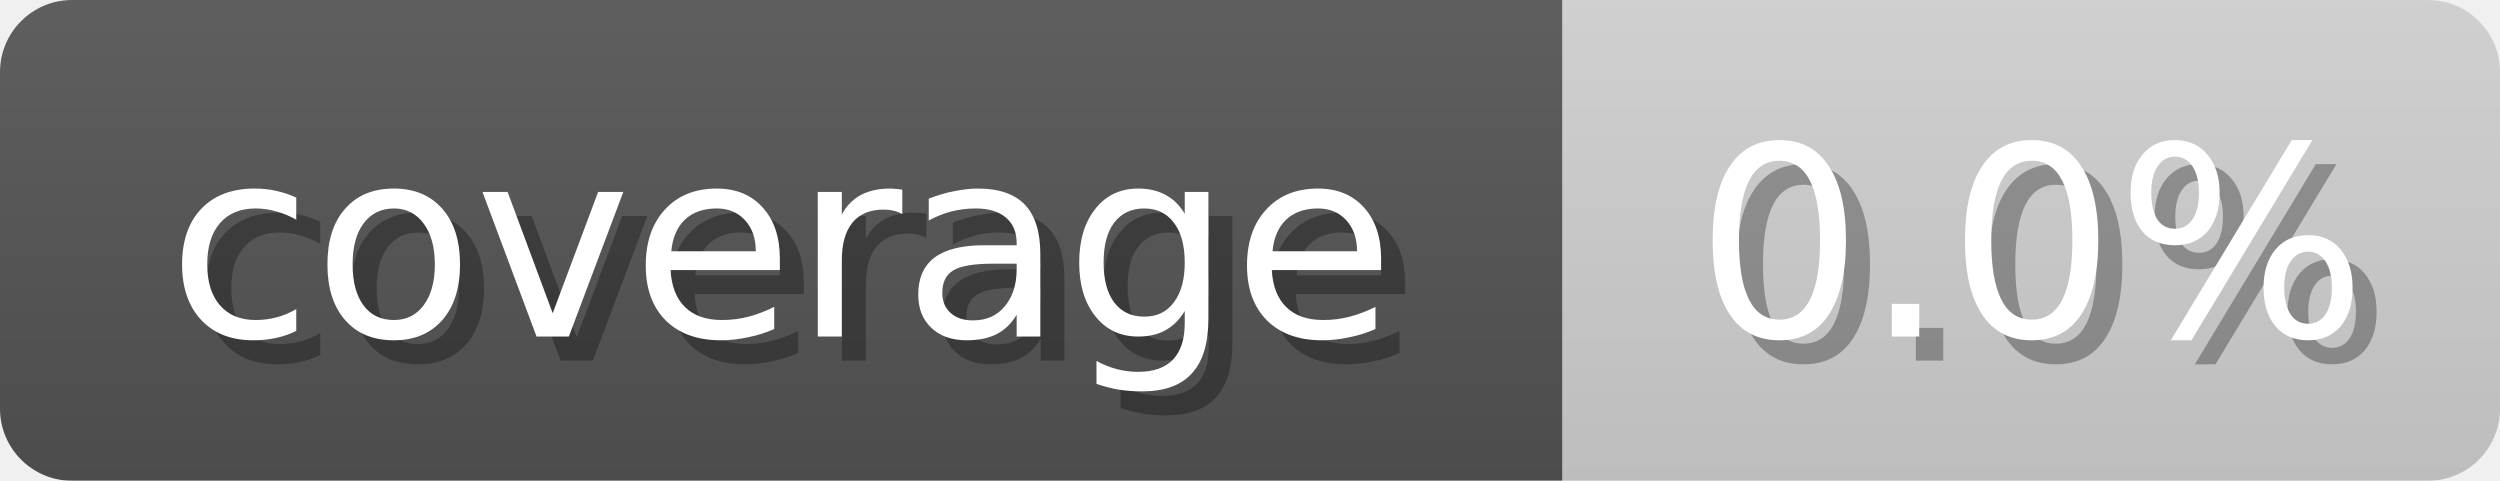
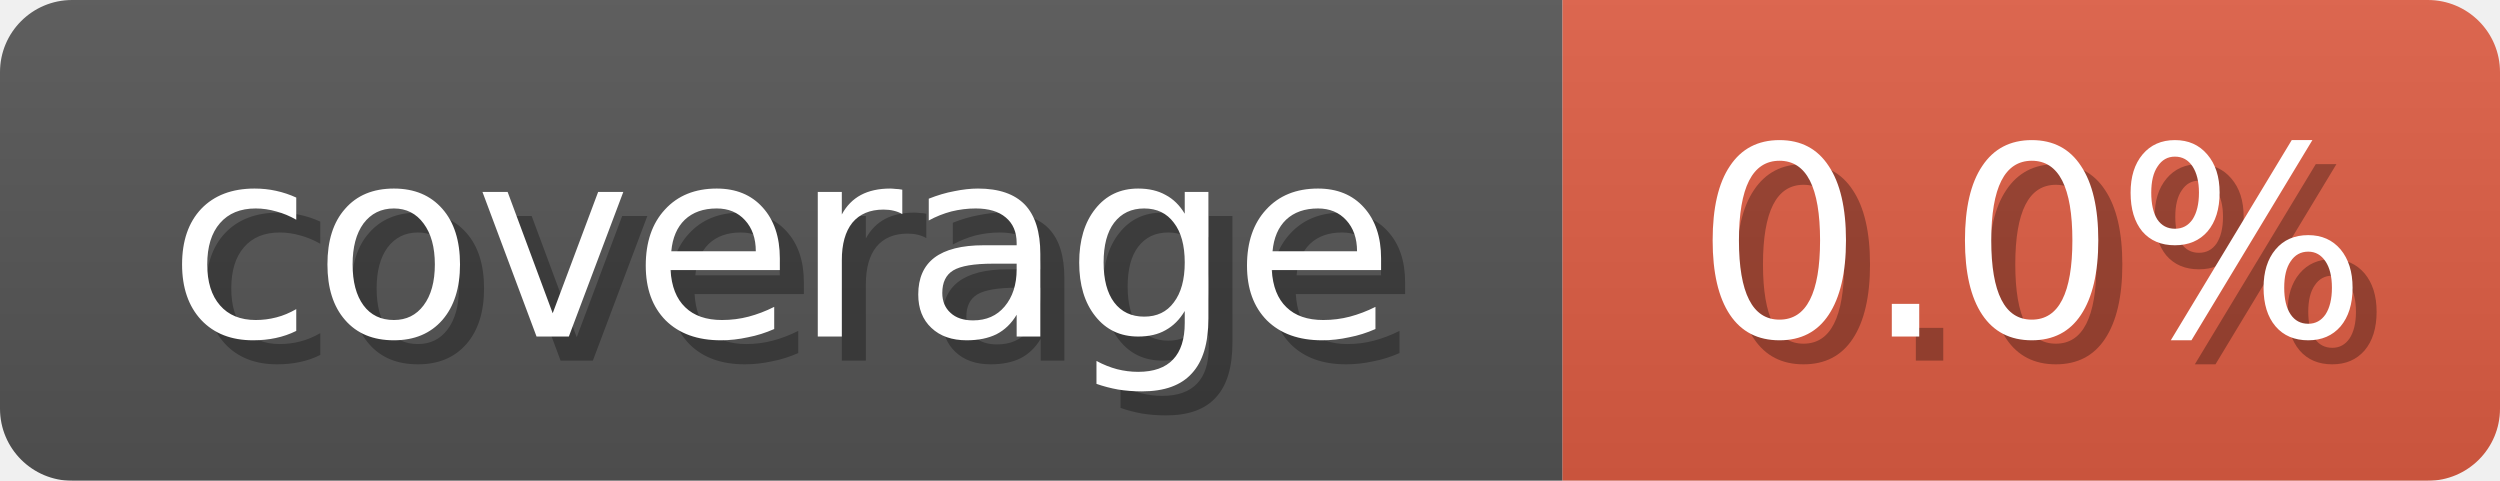
<svg xmlns="http://www.w3.org/2000/svg" width="104" height="20">
  <linearGradient id="b" x2="0" y2="100%">
    <stop offset="0" stop-color="#bbb" stop-opacity=".1" />
    <stop offset="1" stop-opacity=".1" />
  </linearGradient>
  <mask id="anybadge_2">
    <rect width="104" height="20" rx="3" fill="#fff" />
  </mask>
  <g mask="url(#anybadge_2)">
    <path fill="#555" d="M0 0h65v20H0z" />
-     <path fill="#D3D3D3" d="M65 0h39v20H65z" />
+     <path fill="#E05D44" d="M65 0h39v20H65z" />
    <path fill="url(#b)" d="M0 0h104v20H0z" />
  </g>
  <g fill="#fff" text-anchor="middle" font-family="DejaVu Sans,Verdana,Geneva,sans-serif" font-size="11">
    <text x="33.5" y="15" fill="#010101" fill-opacity=".3">coverage</text>
    <text x="32.5" y="14">coverage</text>
  </g>
  <g fill="#fff" text-anchor="middle" font-family="DejaVu Sans,Verdana,Geneva,sans-serif" font-size="11">
    <text x="85.5" y="15" fill="#010101" fill-opacity=".3">0.0%</text>
    <text x="84.5" y="14">0.0%</text>
  </g>
</svg>
